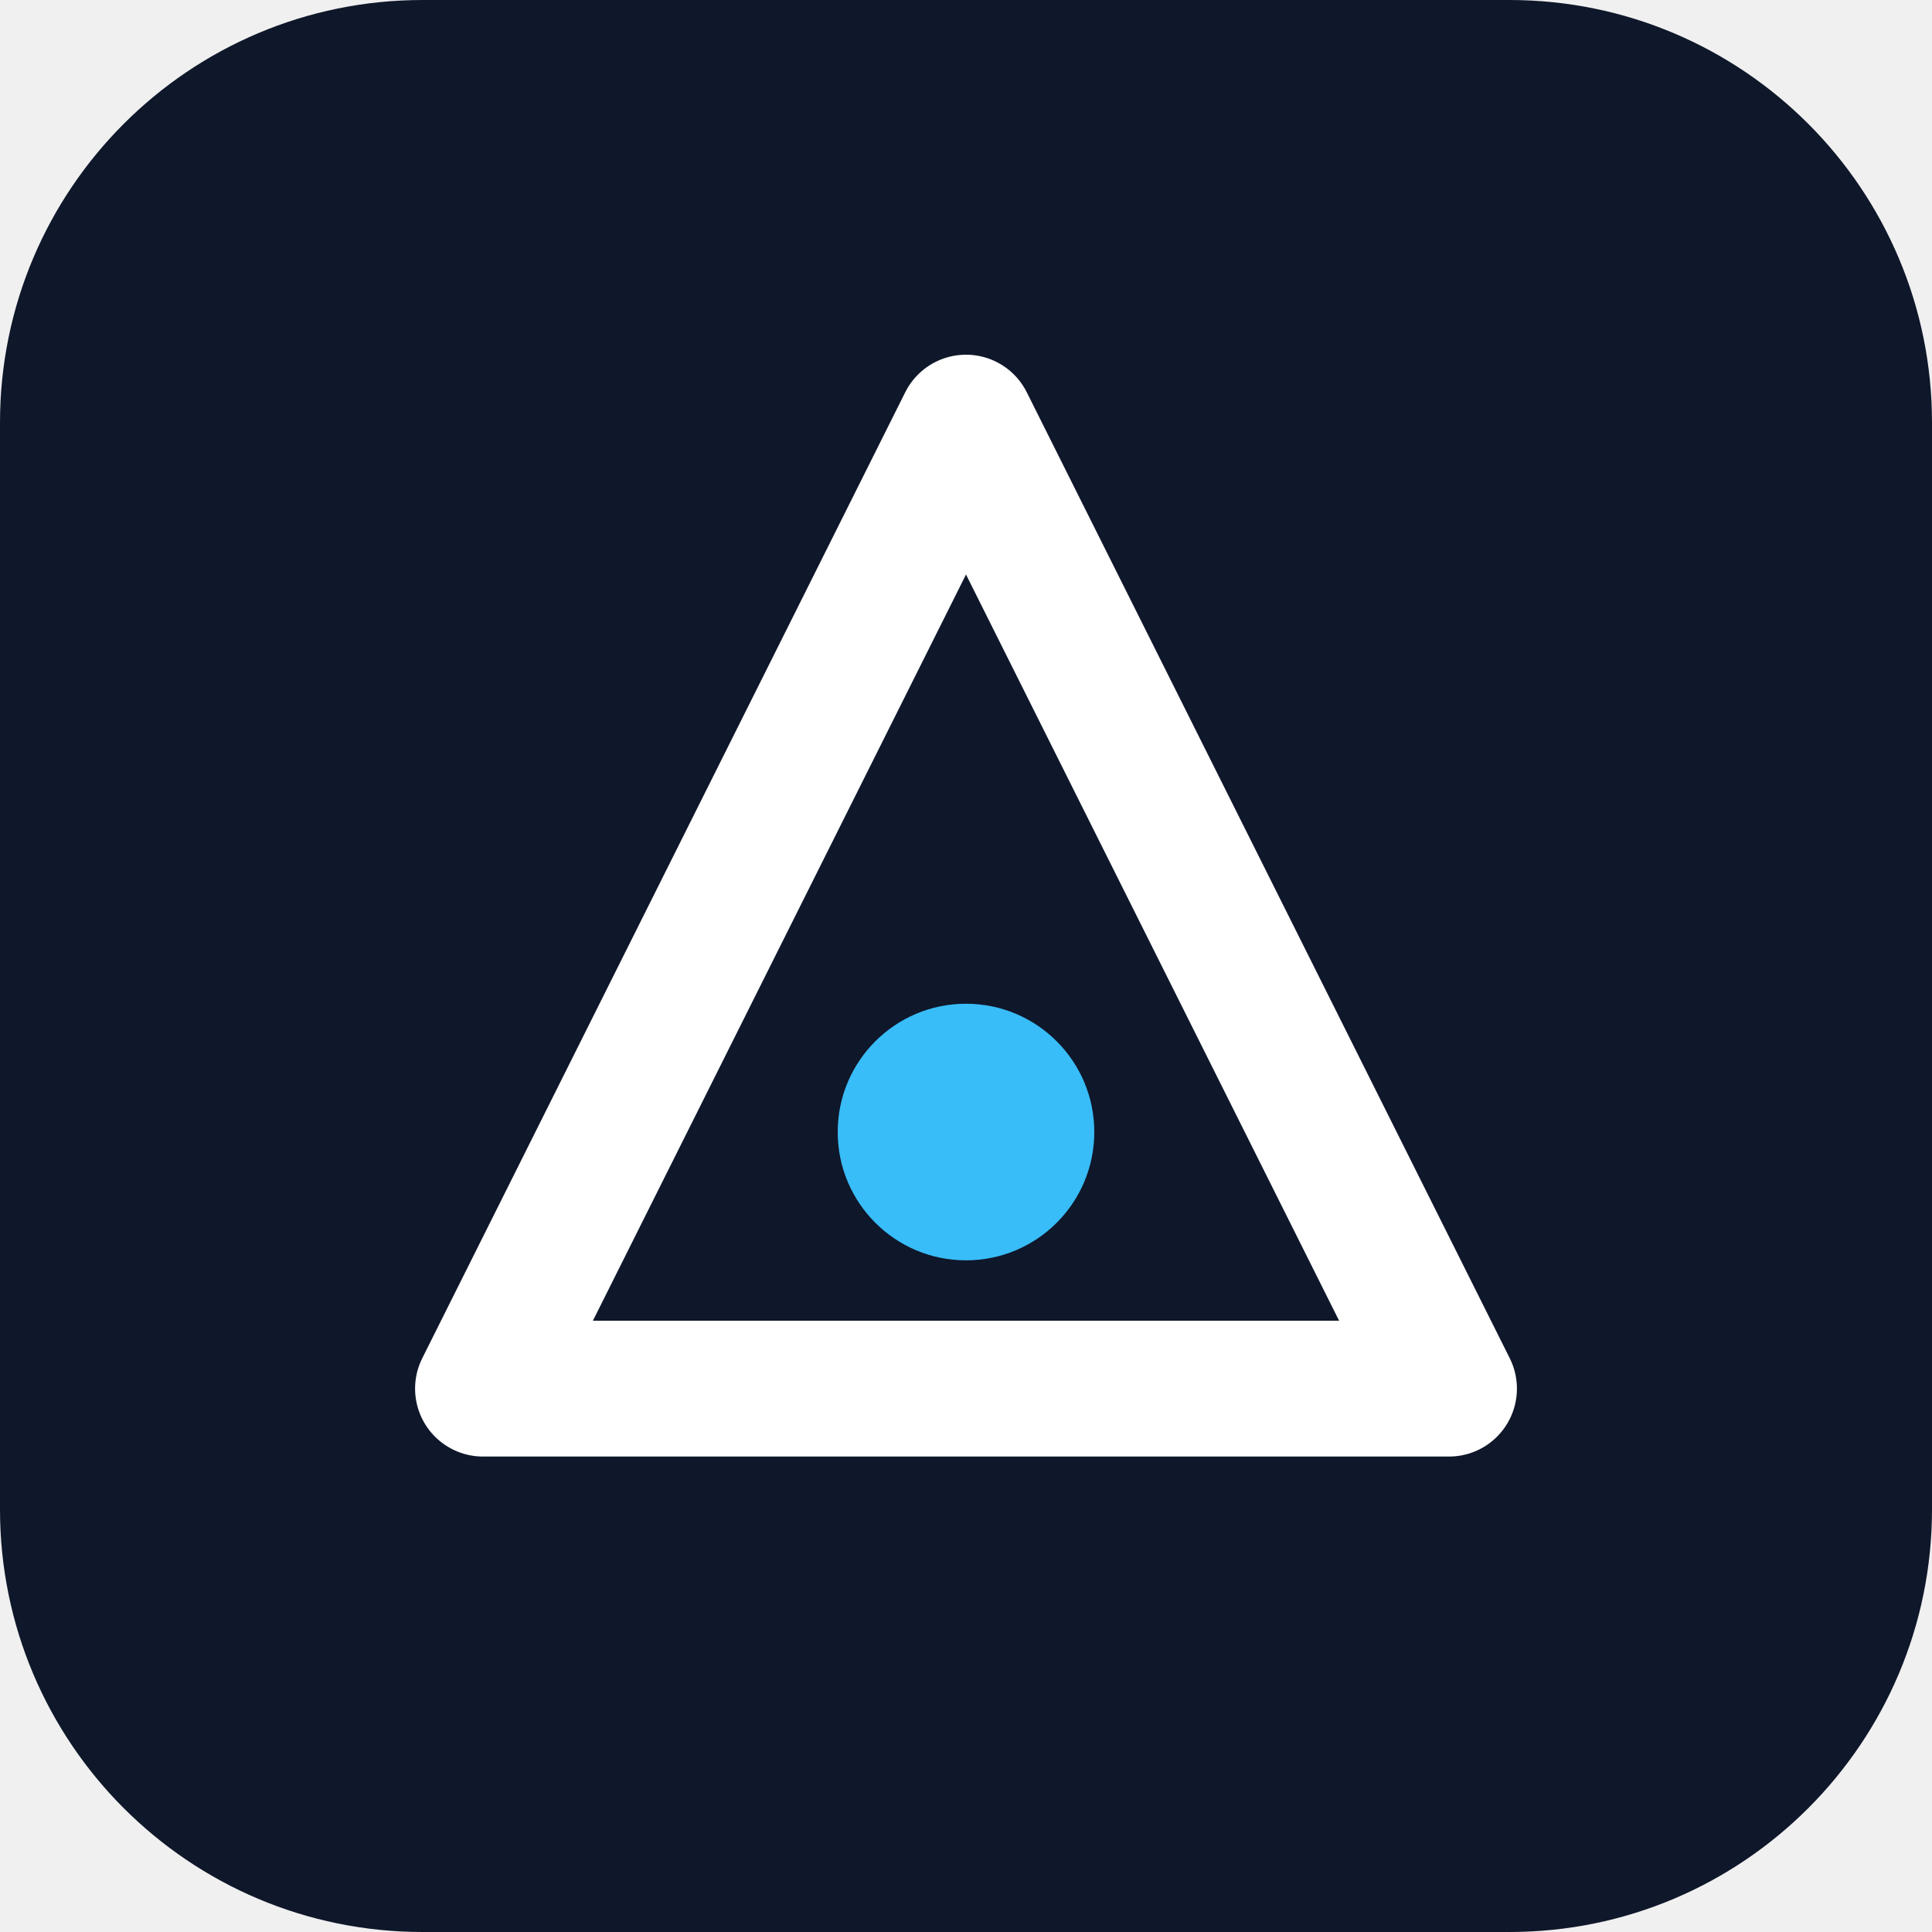
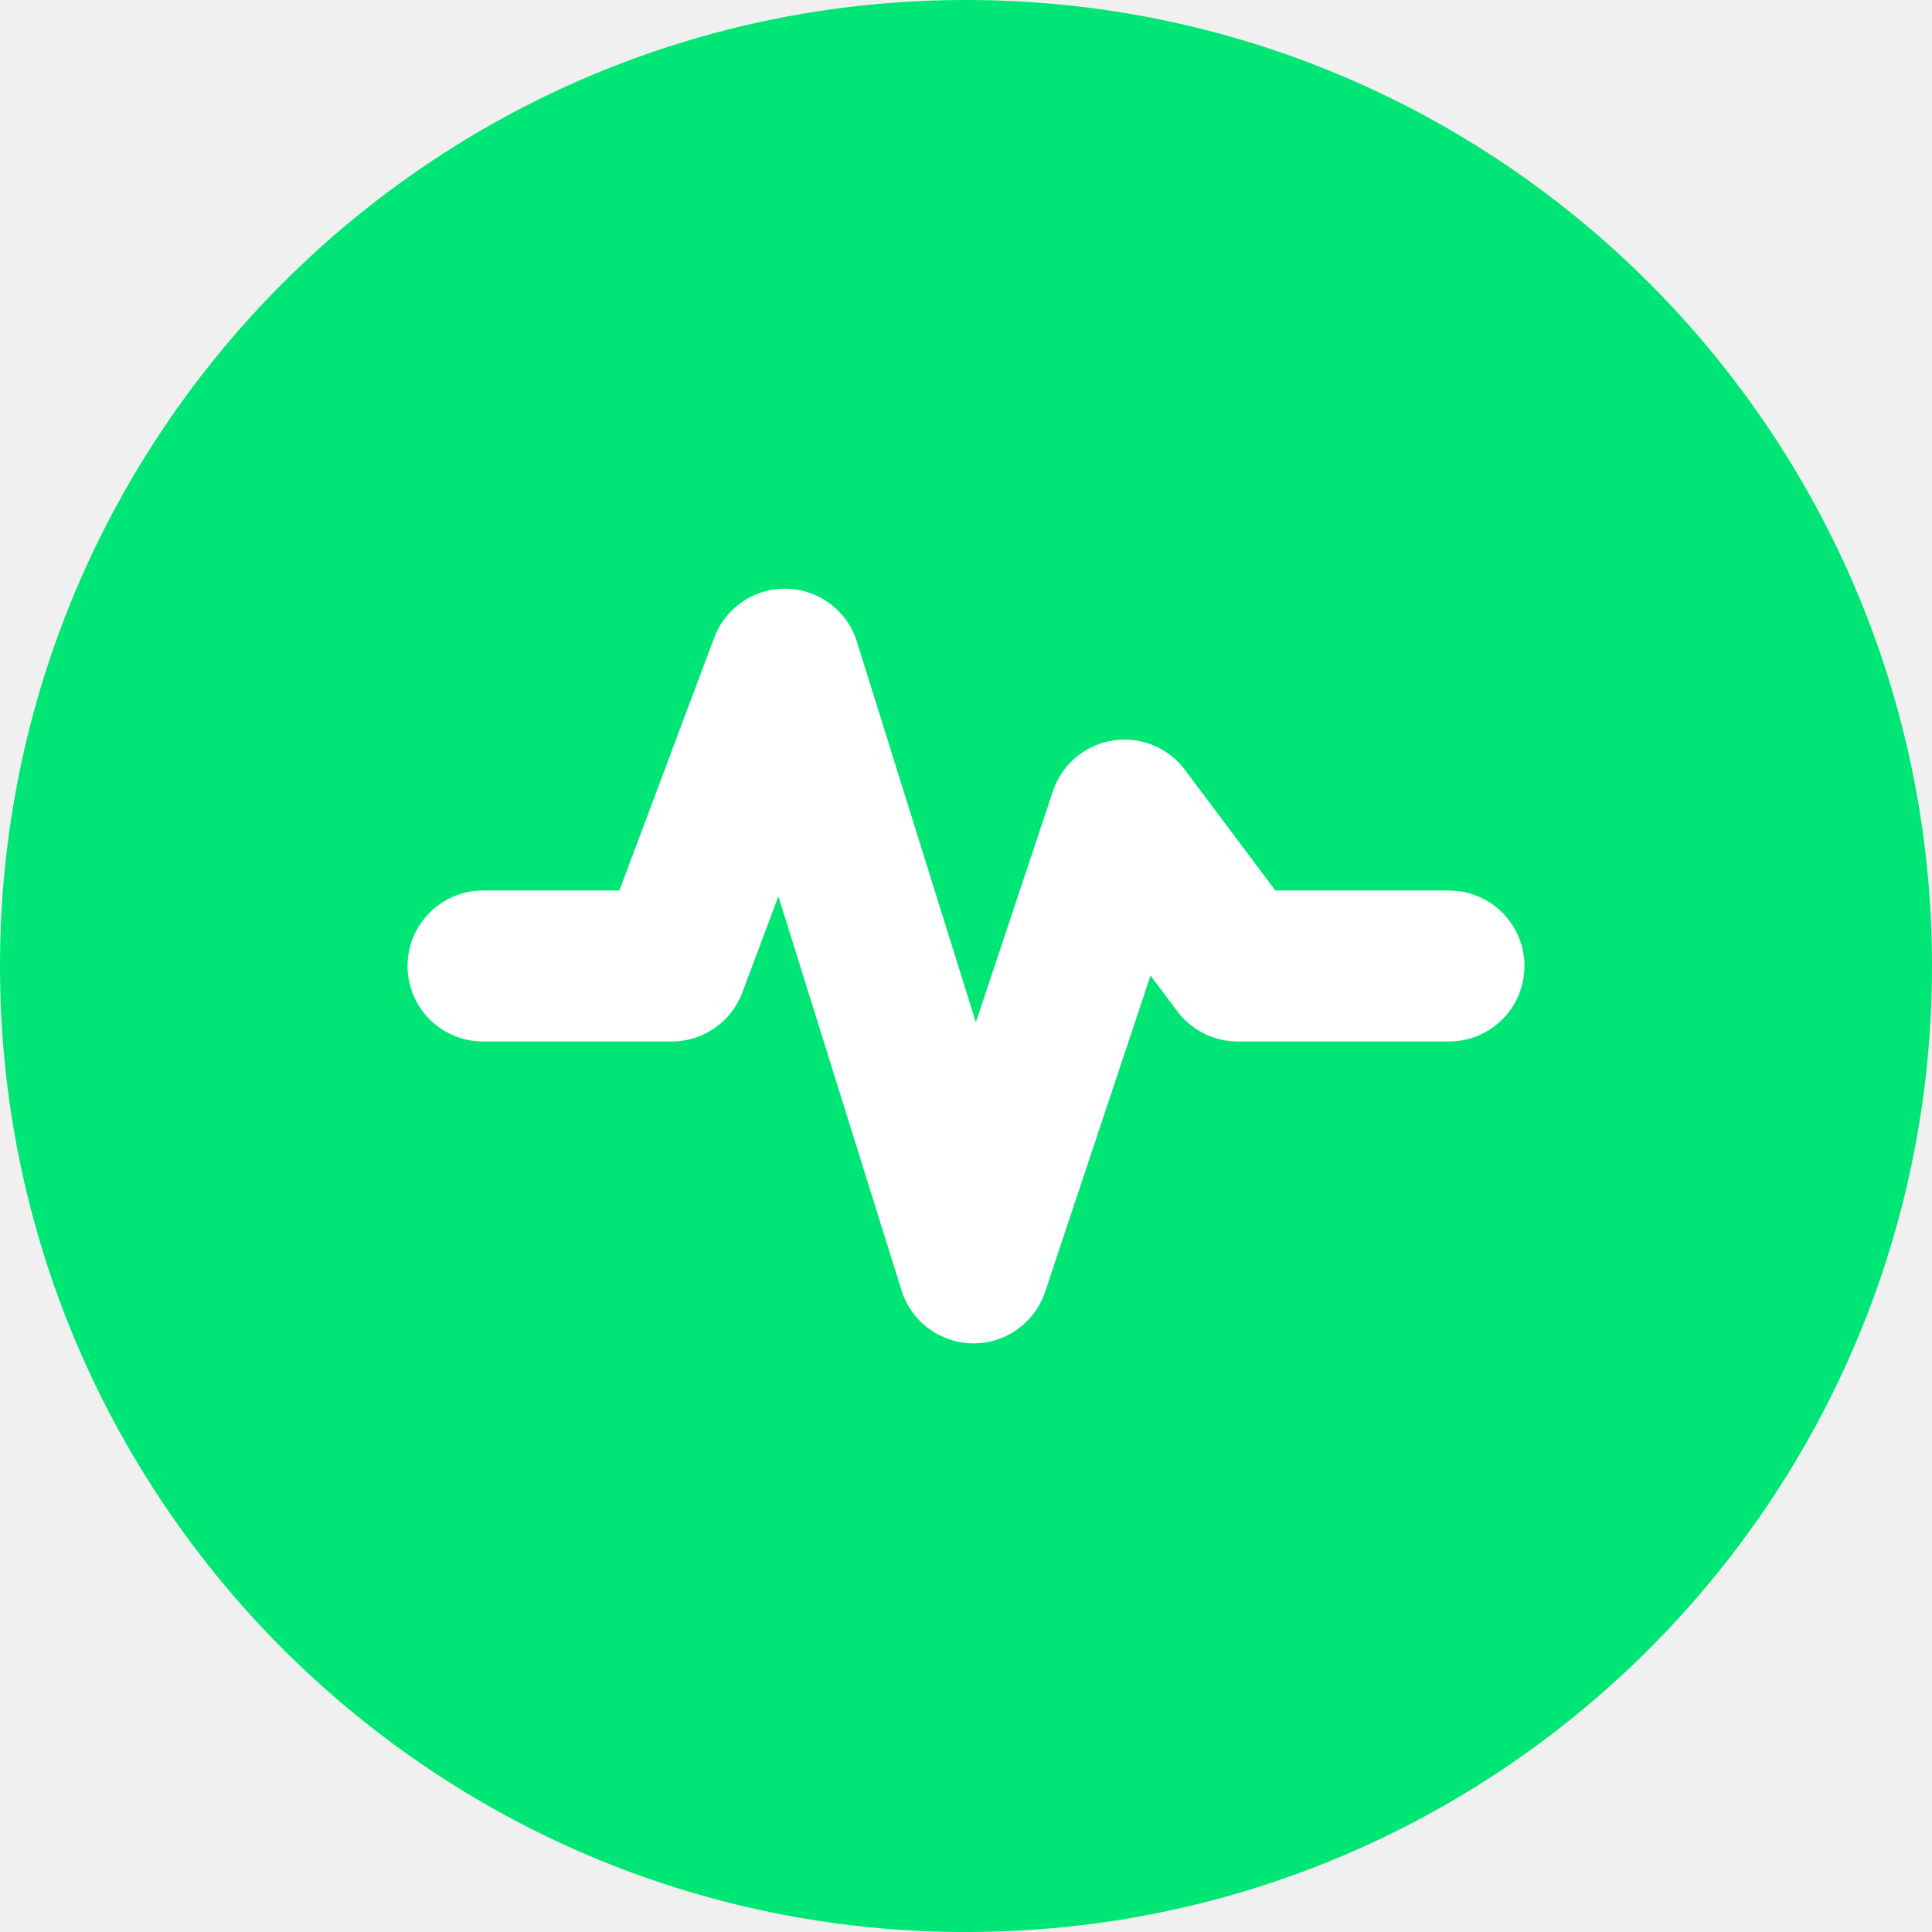
- <svg xmlns="http://www.w3.org/2000/svg" viewBox="0 0 512 512" role="img" aria-label="Brand mark">
-   <rect width="512" height="512" rx="112" fill="#0f172a" />
-   <path d="M256 112 L384 368 H128 Z" fill="none" stroke="#ffffff" stroke-width="36" stroke-linejoin="round" />
-   <circle cx="256" cy="300" r="34" fill="#38bdf8" />
+ <svg xmlns="http://www.w3.org/2000/svg" viewBox="0 0 512 512">
+   <circle cx="256" cy="256" r="256" fill="#00E676" />
+   <path d="M128 256h50l30-80 50 160 40-120 30 40h56" fill="none" stroke="#FFFFFF" stroke-width="40" stroke-linecap="round" stroke-linejoin="round" />
</svg>
